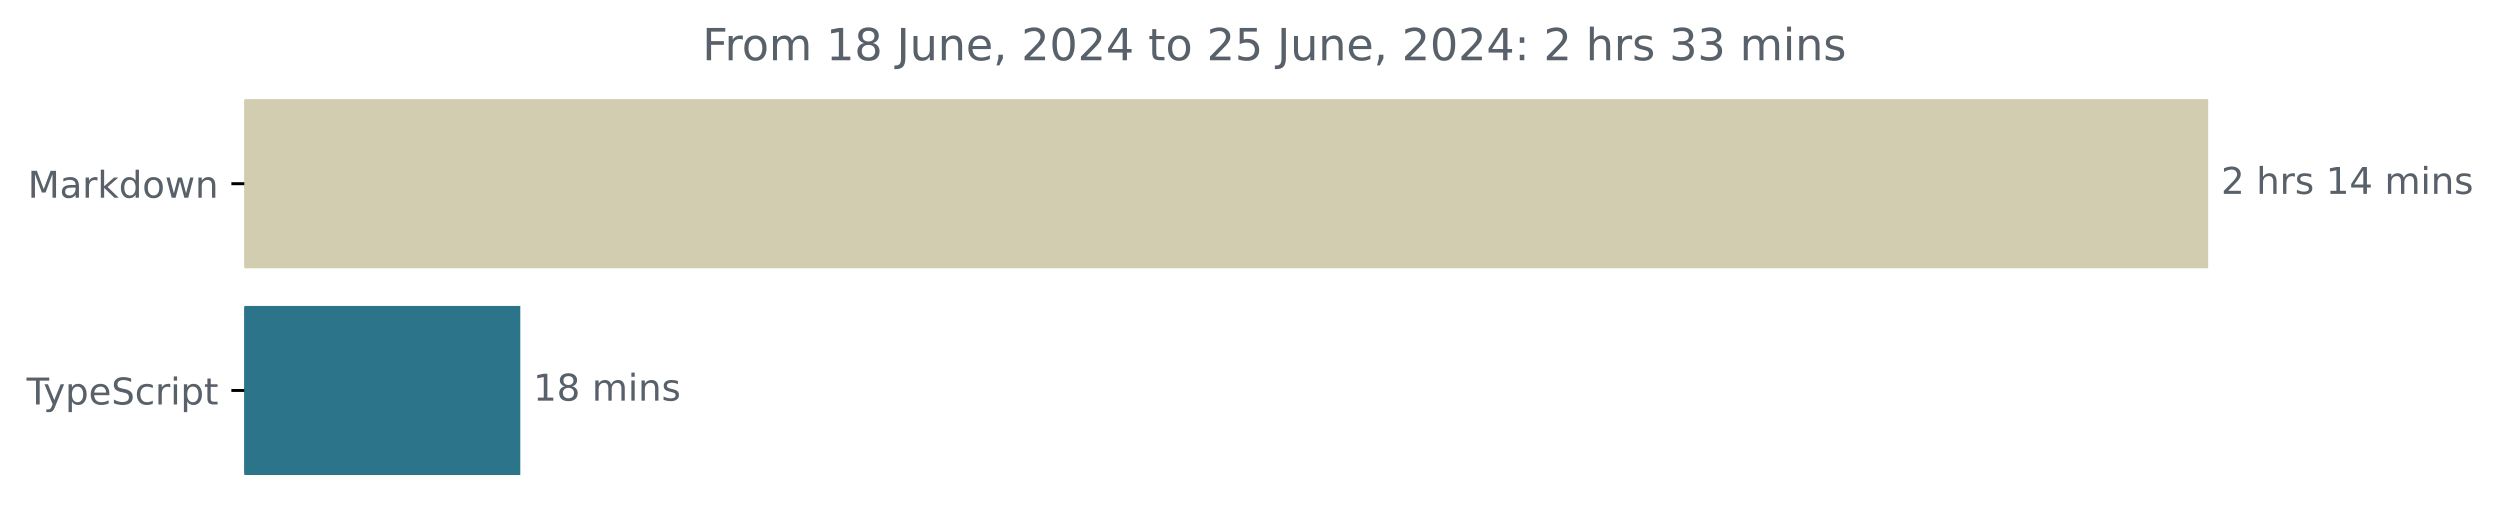
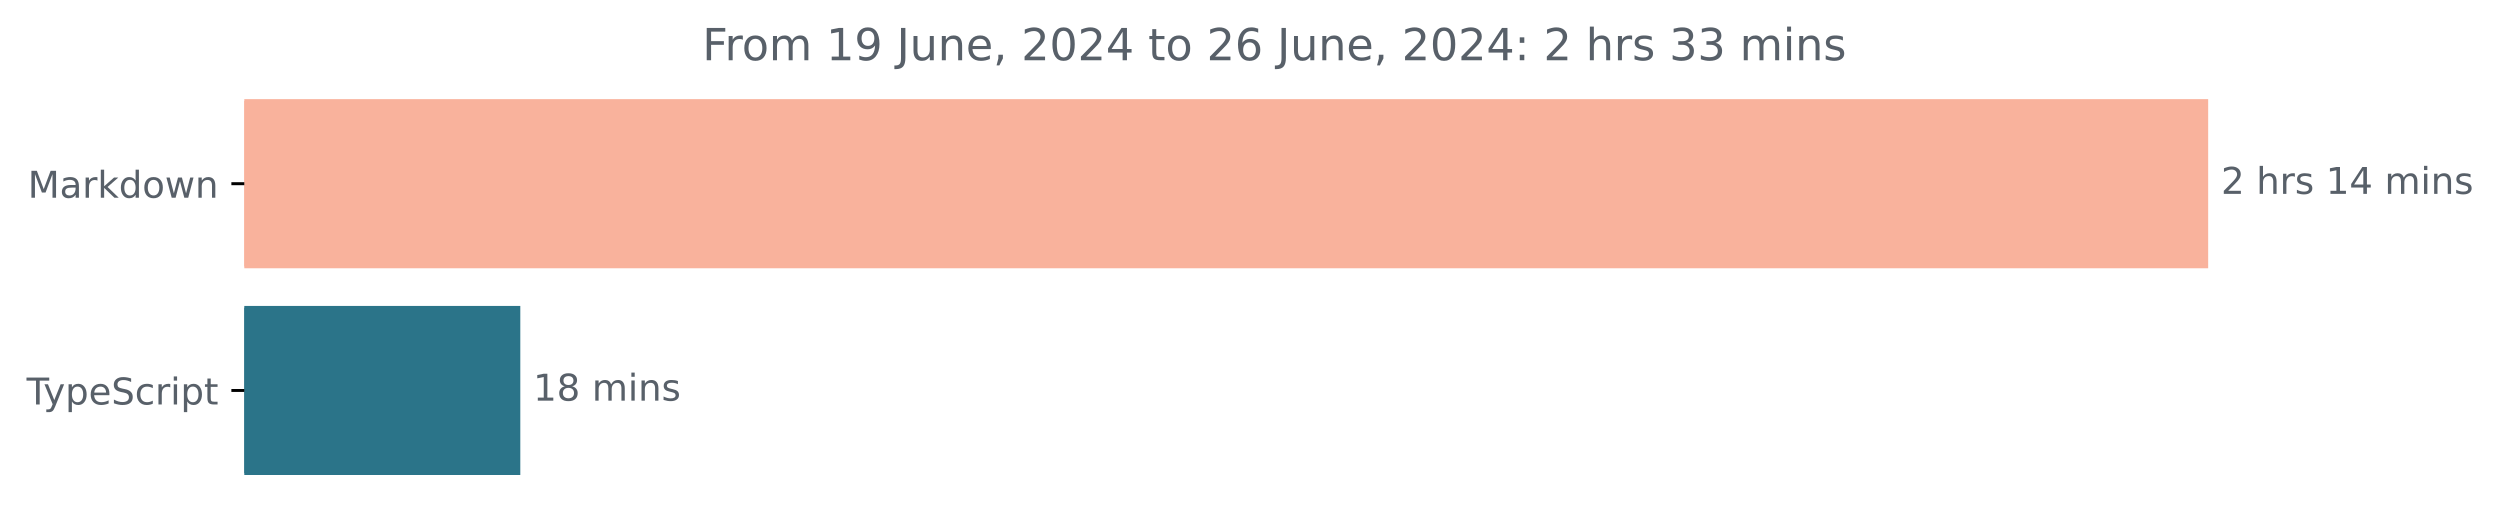
<svg xmlns="http://www.w3.org/2000/svg" xmlns:xlink="http://www.w3.org/1999/xlink" width="677.144pt" height="140.398pt" viewBox="0 0 677.144 140.398" version="1.1">
  <defs>
    <style type="text/css">*{stroke-linejoin: round; stroke-linecap: butt}</style>
  </defs>
  <g id="figure_1">
    <g id="patch_1">
      <path d="M -0 140.398  L 677.144 140.398  L 677.144 0  L -0 0  L -0 140.398  z " style="fill: none" />
    </g>
    <g id="axes_1">
      <g id="patch_2">
-         <path d="M 66.17 27.358  L 597.599 27.358  L 597.599 72.158  L 66.17 72.158  z " clip-path="url(#p37ef2c9dce)" style="fill: #d2cdb1; stroke: #d2cdb1; stroke-linejoin: miter" />
+         <path d="M 66.17 27.358  L 597.599 27.358  L 597.599 72.158  L 66.17 72.158  z " clip-path="url(#p02d9704b4e)" style="fill: #f9b29c; stroke: #f9b29c; stroke-linejoin: miter" />
      </g>
      <g id="patch_3">
-         <path d="M 66.17 83.358  L 140.427 83.358  L 140.427 128.158  L 66.17 128.158  z " clip-path="url(#p37ef2c9dce)" style="fill: #2b7489; stroke: #2b7489; stroke-linejoin: miter" />
+         <path d="M 66.17 83.358  L 140.427 83.358  L 140.427 128.158  L 66.17 128.158  z " clip-path="url(#p02d9704b4e)" style="fill: #2b7489; stroke: #2b7489; stroke-linejoin: miter" />
      </g>
      <g id="matplotlib.axis_1" />
      <g id="matplotlib.axis_2">
        <g id="ytick_1">
          <g id="line2d_1">
            <defs>
-               <path id="mef995e8961" d="M 0 0  L -3.5 0  " style="stroke: #000000; stroke-width: 0.8" />
+               <path id="maa32fad1d3" d="M 0 0  L -3.5 0  " style="stroke: #000000; stroke-width: 0.8" />
            </defs>
            <g>
-               <use xlink:href="#mef995e8961" x="66.17" y="49.758" style="stroke: #000000; stroke-width: 0.8" />
+               <use xlink:href="#maa32fad1d3" x="66.17" y="49.758" style="stroke: #000000; stroke-width: 0.8" />
            </g>
          </g>
          <g id="text_1">
            <g style="fill: #586069" transform="translate(7.529688 53.55734) scale(0.1 -0.1)">
              <defs>
                <path id="DejaVuSans-4d" d="M 628 4666  L 1569 4666  L 2759 1491  L 3956 4666  L 4897 4666  L 4897 0  L 4281 0  L 4281 4097  L 3078 897  L 2444 897  L 1241 4097  L 1241 0  L 628 0  L 628 4666  z " transform="scale(0.015625)" />
                <path id="DejaVuSans-61" d="M 2194 1759  Q 1497 1759 1228 1600  Q 959 1441 959 1056  Q 959 750 1161 570  Q 1363 391 1709 391  Q 2188 391 2477 730  Q 2766 1069 2766 1631  L 2766 1759  L 2194 1759  z M 3341 1997  L 3341 0  L 2766 0  L 2766 531  Q 2569 213 2275 61  Q 1981 -91 1556 -91  Q 1019 -91 701 211  Q 384 513 384 1019  Q 384 1609 779 1909  Q 1175 2209 1959 2209  L 2766 2209  L 2766 2266  Q 2766 2663 2505 2880  Q 2244 3097 1772 3097  Q 1472 3097 1187 3025  Q 903 2953 641 2809  L 641 3341  Q 956 3463 1253 3523  Q 1550 3584 1831 3584  Q 2591 3584 2966 3190  Q 3341 2797 3341 1997  z " transform="scale(0.015625)" />
                <path id="DejaVuSans-72" d="M 2631 2963  Q 2534 3019 2420 3045  Q 2306 3072 2169 3072  Q 1681 3072 1420 2755  Q 1159 2438 1159 1844  L 1159 0  L 581 0  L 581 3500  L 1159 3500  L 1159 2956  Q 1341 3275 1631 3429  Q 1922 3584 2338 3584  Q 2397 3584 2469 3576  Q 2541 3569 2628 3553  L 2631 2963  z " transform="scale(0.015625)" />
                <path id="DejaVuSans-6b" d="M 581 4863  L 1159 4863  L 1159 1991  L 2875 3500  L 3609 3500  L 1753 1863  L 3688 0  L 2938 0  L 1159 1709  L 1159 0  L 581 0  L 581 4863  z " transform="scale(0.015625)" />
                <path id="DejaVuSans-64" d="M 2906 2969  L 2906 4863  L 3481 4863  L 3481 0  L 2906 0  L 2906 525  Q 2725 213 2448 61  Q 2172 -91 1784 -91  Q 1150 -91 751 415  Q 353 922 353 1747  Q 353 2572 751 3078  Q 1150 3584 1784 3584  Q 2172 3584 2448 3432  Q 2725 3281 2906 2969  z M 947 1747  Q 947 1113 1208 752  Q 1469 391 1925 391  Q 2381 391 2643 752  Q 2906 1113 2906 1747  Q 2906 2381 2643 2742  Q 2381 3103 1925 3103  Q 1469 3103 1208 2742  Q 947 2381 947 1747  z " transform="scale(0.015625)" />
                <path id="DejaVuSans-6f" d="M 1959 3097  Q 1497 3097 1228 2736  Q 959 2375 959 1747  Q 959 1119 1226 758  Q 1494 397 1959 397  Q 2419 397 2687 759  Q 2956 1122 2956 1747  Q 2956 2369 2687 2733  Q 2419 3097 1959 3097  z M 1959 3584  Q 2709 3584 3137 3096  Q 3566 2609 3566 1747  Q 3566 888 3137 398  Q 2709 -91 1959 -91  Q 1206 -91 779 398  Q 353 888 353 1747  Q 353 2609 779 3096  Q 1206 3584 1959 3584  z " transform="scale(0.015625)" />
                <path id="DejaVuSans-77" d="M 269 3500  L 844 3500  L 1563 769  L 2278 3500  L 2956 3500  L 3675 769  L 4391 3500  L 4966 3500  L 4050 0  L 3372 0  L 2619 2869  L 1863 0  L 1184 0  L 269 3500  z " transform="scale(0.015625)" />
                <path id="DejaVuSans-6e" d="M 3513 2113  L 3513 0  L 2938 0  L 2938 2094  Q 2938 2591 2744 2837  Q 2550 3084 2163 3084  Q 1697 3084 1428 2787  Q 1159 2491 1159 1978  L 1159 0  L 581 0  L 581 3500  L 1159 3500  L 1159 2956  Q 1366 3272 1645 3428  Q 1925 3584 2291 3584  Q 2894 3584 3203 3211  Q 3513 2838 3513 2113  z " transform="scale(0.015625)" />
              </defs>
              <use xlink:href="#DejaVuSans-4d" />
              <use xlink:href="#DejaVuSans-61" x="86.279" />
              <use xlink:href="#DejaVuSans-72" x="147.559" />
              <use xlink:href="#DejaVuSans-6b" x="188.672" />
              <use xlink:href="#DejaVuSans-64" x="246.582" />
              <use xlink:href="#DejaVuSans-6f" x="310.059" />
              <use xlink:href="#DejaVuSans-77" x="371.24" />
              <use xlink:href="#DejaVuSans-6e" x="453.027" />
            </g>
          </g>
        </g>
        <g id="ytick_2">
          <g id="line2d_2">
            <g>
-               <use xlink:href="#mef995e8961" x="66.17" y="105.758" style="stroke: #000000; stroke-width: 0.8" />
+               <use xlink:href="#maa32fad1d3" x="66.17" y="105.758" style="stroke: #000000; stroke-width: 0.8" />
            </g>
          </g>
          <g id="text_2">
            <g style="fill: #586069" transform="translate(7.2 109.5573) scale(0.1 -0.1)">
              <defs>
                <path id="DejaVuSans-54" d="M -19 4666  L 3928 4666  L 3928 4134  L 2272 4134  L 2272 0  L 1638 0  L 1638 4134  L -19 4134  L -19 4666  z " transform="scale(0.015625)" />
                <path id="DejaVuSans-79" d="M 2059 -325  Q 1816 -950 1584 -1140  Q 1353 -1331 966 -1331  L 506 -1331  L 506 -850  L 844 -850  Q 1081 -850 1212 -737  Q 1344 -625 1503 -206  L 1606 56  L 191 3500  L 800 3500  L 1894 763  L 2988 3500  L 3597 3500  L 2059 -325  z " transform="scale(0.015625)" />
                <path id="DejaVuSans-70" d="M 1159 525  L 1159 -1331  L 581 -1331  L 581 3500  L 1159 3500  L 1159 2969  Q 1341 3281 1617 3432  Q 1894 3584 2278 3584  Q 2916 3584 3314 3078  Q 3713 2572 3713 1747  Q 3713 922 3314 415  Q 2916 -91 2278 -91  Q 1894 -91 1617 61  Q 1341 213 1159 525  z M 3116 1747  Q 3116 2381 2855 2742  Q 2594 3103 2138 3103  Q 1681 3103 1420 2742  Q 1159 2381 1159 1747  Q 1159 1113 1420 752  Q 1681 391 2138 391  Q 2594 391 2855 752  Q 3116 1113 3116 1747  z " transform="scale(0.015625)" />
                <path id="DejaVuSans-65" d="M 3597 1894  L 3597 1613  L 953 1613  Q 991 1019 1311 708  Q 1631 397 2203 397  Q 2534 397 2845 478  Q 3156 559 3463 722  L 3463 178  Q 3153 47 2828 -22  Q 2503 -91 2169 -91  Q 1331 -91 842 396  Q 353 884 353 1716  Q 353 2575 817 3079  Q 1281 3584 2069 3584  Q 2775 3584 3186 3129  Q 3597 2675 3597 1894  z M 3022 2063  Q 3016 2534 2758 2815  Q 2500 3097 2075 3097  Q 1594 3097 1305 2825  Q 1016 2553 972 2059  L 3022 2063  z " transform="scale(0.015625)" />
                <path id="DejaVuSans-53" d="M 3425 4513  L 3425 3897  Q 3066 4069 2747 4153  Q 2428 4238 2131 4238  Q 1616 4238 1336 4038  Q 1056 3838 1056 3469  Q 1056 3159 1242 3001  Q 1428 2844 1947 2747  L 2328 2669  Q 3034 2534 3370 2195  Q 3706 1856 3706 1288  Q 3706 609 3251 259  Q 2797 -91 1919 -91  Q 1588 -91 1214 -16  Q 841 59 441 206  L 441 856  Q 825 641 1194 531  Q 1563 422 1919 422  Q 2459 422 2753 634  Q 3047 847 3047 1241  Q 3047 1584 2836 1778  Q 2625 1972 2144 2069  L 1759 2144  Q 1053 2284 737 2584  Q 422 2884 422 3419  Q 422 4038 858 4394  Q 1294 4750 2059 4750  Q 2388 4750 2728 4690  Q 3069 4631 3425 4513  z " transform="scale(0.015625)" />
                <path id="DejaVuSans-63" d="M 3122 3366  L 3122 2828  Q 2878 2963 2633 3030  Q 2388 3097 2138 3097  Q 1578 3097 1268 2742  Q 959 2388 959 1747  Q 959 1106 1268 751  Q 1578 397 2138 397  Q 2388 397 2633 464  Q 2878 531 3122 666  L 3122 134  Q 2881 22 2623 -34  Q 2366 -91 2075 -91  Q 1284 -91 818 406  Q 353 903 353 1747  Q 353 2603 823 3093  Q 1294 3584 2113 3584  Q 2378 3584 2631 3529  Q 2884 3475 3122 3366  z " transform="scale(0.015625)" />
                <path id="DejaVuSans-69" d="M 603 3500  L 1178 3500  L 1178 0  L 603 0  L 603 3500  z M 603 4863  L 1178 4863  L 1178 4134  L 603 4134  L 603 4863  z " transform="scale(0.015625)" />
                <path id="DejaVuSans-74" d="M 1172 4494  L 1172 3500  L 2356 3500  L 2356 3053  L 1172 3053  L 1172 1153  Q 1172 725 1289 603  Q 1406 481 1766 481  L 2356 481  L 2356 0  L 1766 0  Q 1100 0 847 248  Q 594 497 594 1153  L 594 3053  L 172 3053  L 172 3500  L 594 3500  L 594 4494  L 1172 4494  z " transform="scale(0.015625)" />
              </defs>
              <use xlink:href="#DejaVuSans-54" />
              <use xlink:href="#DejaVuSans-79" x="45.459" />
              <use xlink:href="#DejaVuSans-70" x="104.639" />
              <use xlink:href="#DejaVuSans-65" x="168.115" />
              <use xlink:href="#DejaVuSans-53" x="229.639" />
              <use xlink:href="#DejaVuSans-63" x="293.115" />
              <use xlink:href="#DejaVuSans-72" x="348.096" />
              <use xlink:href="#DejaVuSans-69" x="389.209" />
              <use xlink:href="#DejaVuSans-70" x="416.992" />
              <use xlink:href="#DejaVuSans-74" x="480.469" />
            </g>
          </g>
        </g>
      </g>
      <g id="text_3">
        <g style="fill: #586069" transform="translate(601.5989 52.5175) scale(0.1 -0.1)">
          <defs>
            <path id="DejaVuSans-32" d="M 1228 531  L 3431 531  L 3431 0  L 469 0  L 469 531  Q 828 903 1448 1529  Q 2069 2156 2228 2338  Q 2531 2678 2651 2914  Q 2772 3150 2772 3378  Q 2772 3750 2511 3984  Q 2250 4219 1831 4219  Q 1534 4219 1204 4116  Q 875 4013 500 3803  L 500 4441  Q 881 4594 1212 4672  Q 1544 4750 1819 4750  Q 2544 4750 2975 4387  Q 3406 4025 3406 3419  Q 3406 3131 3298 2873  Q 3191 2616 2906 2266  Q 2828 2175 2409 1742  Q 1991 1309 1228 531  z " transform="scale(0.015625)" />
            <path id="DejaVuSans-20" transform="scale(0.015625)" />
            <path id="DejaVuSans-68" d="M 3513 2113  L 3513 0  L 2938 0  L 2938 2094  Q 2938 2591 2744 2837  Q 2550 3084 2163 3084  Q 1697 3084 1428 2787  Q 1159 2491 1159 1978  L 1159 0  L 581 0  L 581 4863  L 1159 4863  L 1159 2956  Q 1366 3272 1645 3428  Q 1925 3584 2291 3584  Q 2894 3584 3203 3211  Q 3513 2838 3513 2113  z " transform="scale(0.015625)" />
            <path id="DejaVuSans-73" d="M 2834 3397  L 2834 2853  Q 2591 2978 2328 3040  Q 2066 3103 1784 3103  Q 1356 3103 1142 2972  Q 928 2841 928 2578  Q 928 2378 1081 2264  Q 1234 2150 1697 2047  L 1894 2003  Q 2506 1872 2764 1633  Q 3022 1394 3022 966  Q 3022 478 2636 193  Q 2250 -91 1575 -91  Q 1294 -91 989 -36  Q 684 19 347 128  L 347 722  Q 666 556 975 473  Q 1284 391 1588 391  Q 1994 391 2212 530  Q 2431 669 2431 922  Q 2431 1156 2273 1281  Q 2116 1406 1581 1522  L 1381 1569  Q 847 1681 609 1914  Q 372 2147 372 2553  Q 372 3047 722 3315  Q 1072 3584 1716 3584  Q 2034 3584 2315 3537  Q 2597 3491 2834 3397  z " transform="scale(0.015625)" />
            <path id="DejaVuSans-31" d="M 794 531  L 1825 531  L 1825 4091  L 703 3866  L 703 4441  L 1819 4666  L 2450 4666  L 2450 531  L 3481 531  L 3481 0  L 794 0  L 794 531  z " transform="scale(0.015625)" />
            <path id="DejaVuSans-34" d="M 2419 4116  L 825 1625  L 2419 1625  L 2419 4116  z M 2253 4666  L 3047 4666  L 3047 1625  L 3713 1625  L 3713 1100  L 3047 1100  L 3047 0  L 2419 0  L 2419 1100  L 313 1100  L 313 1709  L 2253 4666  z " transform="scale(0.015625)" />
            <path id="DejaVuSans-6d" d="M 3328 2828  Q 3544 3216 3844 3400  Q 4144 3584 4550 3584  Q 5097 3584 5394 3201  Q 5691 2819 5691 2113  L 5691 0  L 5113 0  L 5113 2094  Q 5113 2597 4934 2840  Q 4756 3084 4391 3084  Q 3944 3084 3684 2787  Q 3425 2491 3425 1978  L 3425 0  L 2847 0  L 2847 2094  Q 2847 2600 2669 2842  Q 2491 3084 2119 3084  Q 1678 3084 1418 2786  Q 1159 2488 1159 1978  L 1159 0  L 581 0  L 581 3500  L 1159 3500  L 1159 2956  Q 1356 3278 1631 3431  Q 1906 3584 2284 3584  Q 2666 3584 2933 3390  Q 3200 3197 3328 2828  z " transform="scale(0.015625)" />
          </defs>
          <use xlink:href="#DejaVuSans-32" />
          <use xlink:href="#DejaVuSans-20" x="63.623" />
          <use xlink:href="#DejaVuSans-68" x="95.41" />
          <use xlink:href="#DejaVuSans-72" x="158.789" />
          <use xlink:href="#DejaVuSans-73" x="199.902" />
          <use xlink:href="#DejaVuSans-20" x="252.002" />
          <use xlink:href="#DejaVuSans-31" x="283.789" />
          <use xlink:href="#DejaVuSans-34" x="347.412" />
          <use xlink:href="#DejaVuSans-20" x="411.035" />
          <use xlink:href="#DejaVuSans-6d" x="442.822" />
          <use xlink:href="#DejaVuSans-69" x="540.234" />
          <use xlink:href="#DejaVuSans-6e" x="568.018" />
          <use xlink:href="#DejaVuSans-73" x="631.396" />
        </g>
      </g>
      <g id="text_4">
        <g style="fill: #586069" transform="translate(144.4274 108.5175) scale(0.1 -0.1)">
          <defs>
            <path id="DejaVuSans-38" d="M 2034 2216  Q 1584 2216 1326 1975  Q 1069 1734 1069 1313  Q 1069 891 1326 650  Q 1584 409 2034 409  Q 2484 409 2743 651  Q 3003 894 3003 1313  Q 3003 1734 2745 1975  Q 2488 2216 2034 2216  z M 1403 2484  Q 997 2584 770 2862  Q 544 3141 544 3541  Q 544 4100 942 4425  Q 1341 4750 2034 4750  Q 2731 4750 3128 4425  Q 3525 4100 3525 3541  Q 3525 3141 3298 2862  Q 3072 2584 2669 2484  Q 3125 2378 3379 2068  Q 3634 1759 3634 1313  Q 3634 634 3220 271  Q 2806 -91 2034 -91  Q 1263 -91 848 271  Q 434 634 434 1313  Q 434 1759 690 2068  Q 947 2378 1403 2484  z M 1172 3481  Q 1172 3119 1398 2916  Q 1625 2713 2034 2713  Q 2441 2713 2670 2916  Q 2900 3119 2900 3481  Q 2900 3844 2670 4047  Q 2441 4250 2034 4250  Q 1625 4250 1398 4047  Q 1172 3844 1172 3481  z " transform="scale(0.015625)" />
          </defs>
          <use xlink:href="#DejaVuSans-31" />
          <use xlink:href="#DejaVuSans-38" x="63.623" />
          <use xlink:href="#DejaVuSans-20" x="127.246" />
          <use xlink:href="#DejaVuSans-6d" x="159.033" />
          <use xlink:href="#DejaVuSans-69" x="256.445" />
          <use xlink:href="#DejaVuSans-6e" x="284.229" />
          <use xlink:href="#DejaVuSans-73" x="347.607" />
        </g>
      </g>
      <g id="text_5">
        <g style="fill: #586069" transform="translate(190.2428 16.31812) scale(0.12 -0.12)">
          <defs>
            <path id="DejaVuSans-46" d="M 628 4666  L 3309 4666  L 3309 4134  L 1259 4134  L 1259 2759  L 3109 2759  L 3109 2228  L 1259 2228  L 1259 0  L 628 0  L 628 4666  z " transform="scale(0.015625)" />
+             <path id="DejaVuSans-39" d="M 703 97  L 703 672  Q 941 559 1184 500  Q 1428 441 1663 441  Q 2288 441 2617 861  Q 2947 1281 2994 2138  Q 2813 1869 2534 1725  Q 2256 1581 1919 1581  Q 1219 1581 811 2004  Q 403 2428 403 3163  Q 403 3881 828 4315  Q 1253 4750 1959 4750  Q 2769 4750 3195 4129  Q 3622 3509 3622 2328  Q 3622 1225 3098 567  Q 2575 -91 1691 -91  Q 1453 -91 1209 -44  Q 966 3 703 97  z M 1959 2075  Q 2384 2075 2632 2365  Q 2881 2656 2881 3163  Q 2881 3666 2632 3958  Q 2384 4250 1959 4250  Q 1534 4250 1286 3958  Q 1038 3666 1038 3163  Q 1038 2656 1286 2365  Q 1534 2075 1959 2075  z " transform="scale(0.015625)" />
            <path id="DejaVuSans-4a" d="M 628 4666  L 1259 4666  L 1259 325  Q 1259 -519 939 -900  Q 619 -1281 -91 -1281  L -331 -1281  L -331 -750  L -134 -750  Q 284 -750 456 -515  Q 628 -281 628 325  L 628 4666  z " transform="scale(0.015625)" />
            <path id="DejaVuSans-75" d="M 544 1381  L 544 3500  L 1119 3500  L 1119 1403  Q 1119 906 1312 657  Q 1506 409 1894 409  Q 2359 409 2629 706  Q 2900 1003 2900 1516  L 2900 3500  L 3475 3500  L 3475 0  L 2900 0  L 2900 538  Q 2691 219 2414 64  Q 2138 -91 1772 -91  Q 1169 -91 856 284  Q 544 659 544 1381  z M 1991 3584  L 1991 3584  z " transform="scale(0.015625)" />
            <path id="DejaVuSans-2c" d="M 750 794  L 1409 794  L 1409 256  L 897 -744  L 494 -744  L 750 256  L 750 794  z " transform="scale(0.015625)" />
            <path id="DejaVuSans-30" d="M 2034 4250  Q 1547 4250 1301 3770  Q 1056 3291 1056 2328  Q 1056 1369 1301 889  Q 1547 409 2034 409  Q 2525 409 2770 889  Q 3016 1369 3016 2328  Q 3016 3291 2770 3770  Q 2525 4250 2034 4250  z M 2034 4750  Q 2819 4750 3233 4129  Q 3647 3509 3647 2328  Q 3647 1150 3233 529  Q 2819 -91 2034 -91  Q 1250 -91 836 529  Q 422 1150 422 2328  Q 422 3509 836 4129  Q 1250 4750 2034 4750  z " transform="scale(0.015625)" />
-             <path id="DejaVuSans-35" d="M 691 4666  L 3169 4666  L 3169 4134  L 1269 4134  L 1269 2991  Q 1406 3038 1543 3061  Q 1681 3084 1819 3084  Q 2600 3084 3056 2656  Q 3513 2228 3513 1497  Q 3513 744 3044 326  Q 2575 -91 1722 -91  Q 1428 -91 1123 -41  Q 819 9 494 109  L 494 744  Q 775 591 1075 516  Q 1375 441 1709 441  Q 2250 441 2565 725  Q 2881 1009 2881 1497  Q 2881 1984 2565 2268  Q 2250 2553 1709 2553  Q 1456 2553 1204 2497  Q 953 2441 691 2322  L 691 4666  z " transform="scale(0.015625)" />
+             <path id="DejaVuSans-36" d="M 2113 2584  Q 1688 2584 1439 2293  Q 1191 2003 1191 1497  Q 1191 994 1439 701  Q 1688 409 2113 409  Q 2538 409 2786 701  Q 3034 994 3034 1497  Q 3034 2003 2786 2293  Q 2538 2584 2113 2584  z M 3366 4563  L 3366 3988  Q 3128 4100 2886 4159  Q 2644 4219 2406 4219  Q 1781 4219 1451 3797  Q 1122 3375 1075 2522  Q 1259 2794 1537 2939  Q 1816 3084 2150 3084  Q 2853 3084 3261 2657  Q 3669 2231 3669 1497  Q 3669 778 3244 343  Q 2819 -91 2113 -91  Q 1303 -91 875 529  Q 447 1150 447 2328  Q 447 3434 972 4092  Q 1497 4750 2381 4750  Q 2619 4750 2861 4703  Q 3103 4656 3366 4563  z " transform="scale(0.015625)" />
            <path id="DejaVuSans-3a" d="M 750 794  L 1409 794  L 1409 0  L 750 0  L 750 794  z M 750 3309  L 1409 3309  L 1409 2516  L 750 2516  L 750 3309  z " transform="scale(0.015625)" />
            <path id="DejaVuSans-33" d="M 2597 2516  Q 3050 2419 3304 2112  Q 3559 1806 3559 1356  Q 3559 666 3084 287  Q 2609 -91 1734 -91  Q 1441 -91 1130 -33  Q 819 25 488 141  L 488 750  Q 750 597 1062 519  Q 1375 441 1716 441  Q 2309 441 2620 675  Q 2931 909 2931 1356  Q 2931 1769 2642 2001  Q 2353 2234 1838 2234  L 1294 2234  L 1294 2753  L 1863 2753  Q 2328 2753 2575 2939  Q 2822 3125 2822 3475  Q 2822 3834 2567 4026  Q 2313 4219 1838 4219  Q 1578 4219 1281 4162  Q 984 4106 628 3988  L 628 4550  Q 988 4650 1302 4700  Q 1616 4750 1894 4750  Q 2613 4750 3031 4423  Q 3450 4097 3450 3541  Q 3450 3153 3228 2886  Q 3006 2619 2597 2516  z " transform="scale(0.015625)" />
          </defs>
          <use xlink:href="#DejaVuSans-46" />
          <use xlink:href="#DejaVuSans-72" x="50.27" />
          <use xlink:href="#DejaVuSans-6f" x="89.133" />
          <use xlink:href="#DejaVuSans-6d" x="150.314" />
          <use xlink:href="#DejaVuSans-20" x="247.727" />
          <use xlink:href="#DejaVuSans-31" x="279.514" />
-           <use xlink:href="#DejaVuSans-38" x="343.137" />
+           <use xlink:href="#DejaVuSans-39" x="343.137" />
          <use xlink:href="#DejaVuSans-20" x="406.76" />
          <use xlink:href="#DejaVuSans-4a" x="438.547" />
          <use xlink:href="#DejaVuSans-75" x="468.039" />
          <use xlink:href="#DejaVuSans-6e" x="531.418" />
          <use xlink:href="#DejaVuSans-65" x="594.797" />
          <use xlink:href="#DejaVuSans-2c" x="656.32" />
          <use xlink:href="#DejaVuSans-20" x="688.107" />
          <use xlink:href="#DejaVuSans-32" x="719.895" />
          <use xlink:href="#DejaVuSans-30" x="783.518" />
          <use xlink:href="#DejaVuSans-32" x="847.141" />
          <use xlink:href="#DejaVuSans-34" x="910.764" />
          <use xlink:href="#DejaVuSans-20" x="974.387" />
          <use xlink:href="#DejaVuSans-74" x="1006.174" />
          <use xlink:href="#DejaVuSans-6f" x="1045.383" />
          <use xlink:href="#DejaVuSans-20" x="1106.564" />
          <use xlink:href="#DejaVuSans-32" x="1138.352" />
-           <use xlink:href="#DejaVuSans-35" x="1201.975" />
+           <use xlink:href="#DejaVuSans-36" x="1201.975" />
          <use xlink:href="#DejaVuSans-20" x="1265.598" />
          <use xlink:href="#DejaVuSans-4a" x="1297.385" />
          <use xlink:href="#DejaVuSans-75" x="1326.877" />
          <use xlink:href="#DejaVuSans-6e" x="1390.256" />
          <use xlink:href="#DejaVuSans-65" x="1453.635" />
          <use xlink:href="#DejaVuSans-2c" x="1515.158" />
          <use xlink:href="#DejaVuSans-20" x="1546.945" />
          <use xlink:href="#DejaVuSans-32" x="1578.732" />
          <use xlink:href="#DejaVuSans-30" x="1642.355" />
          <use xlink:href="#DejaVuSans-32" x="1705.979" />
          <use xlink:href="#DejaVuSans-34" x="1769.602" />
          <use xlink:href="#DejaVuSans-3a" x="1833.225" />
          <use xlink:href="#DejaVuSans-20" x="1866.916" />
          <use xlink:href="#DejaVuSans-32" x="1898.703" />
          <use xlink:href="#DejaVuSans-20" x="1962.326" />
          <use xlink:href="#DejaVuSans-68" x="1994.113" />
          <use xlink:href="#DejaVuSans-72" x="2057.492" />
          <use xlink:href="#DejaVuSans-73" x="2098.605" />
          <use xlink:href="#DejaVuSans-20" x="2150.705" />
          <use xlink:href="#DejaVuSans-33" x="2182.492" />
          <use xlink:href="#DejaVuSans-33" x="2246.115" />
          <use xlink:href="#DejaVuSans-20" x="2309.738" />
          <use xlink:href="#DejaVuSans-6d" x="2341.525" />
          <use xlink:href="#DejaVuSans-69" x="2438.938" />
          <use xlink:href="#DejaVuSans-6e" x="2466.721" />
          <use xlink:href="#DejaVuSans-73" x="2530.1" />
        </g>
      </g>
    </g>
  </g>
  <defs>
-     <clipPath id="p37ef2c9dce">
+     <clipPath id="p02d9704b4e">
      <rect x="66.17" y="22.318" width="558" height="110.88" />
    </clipPath>
  </defs>
</svg>
